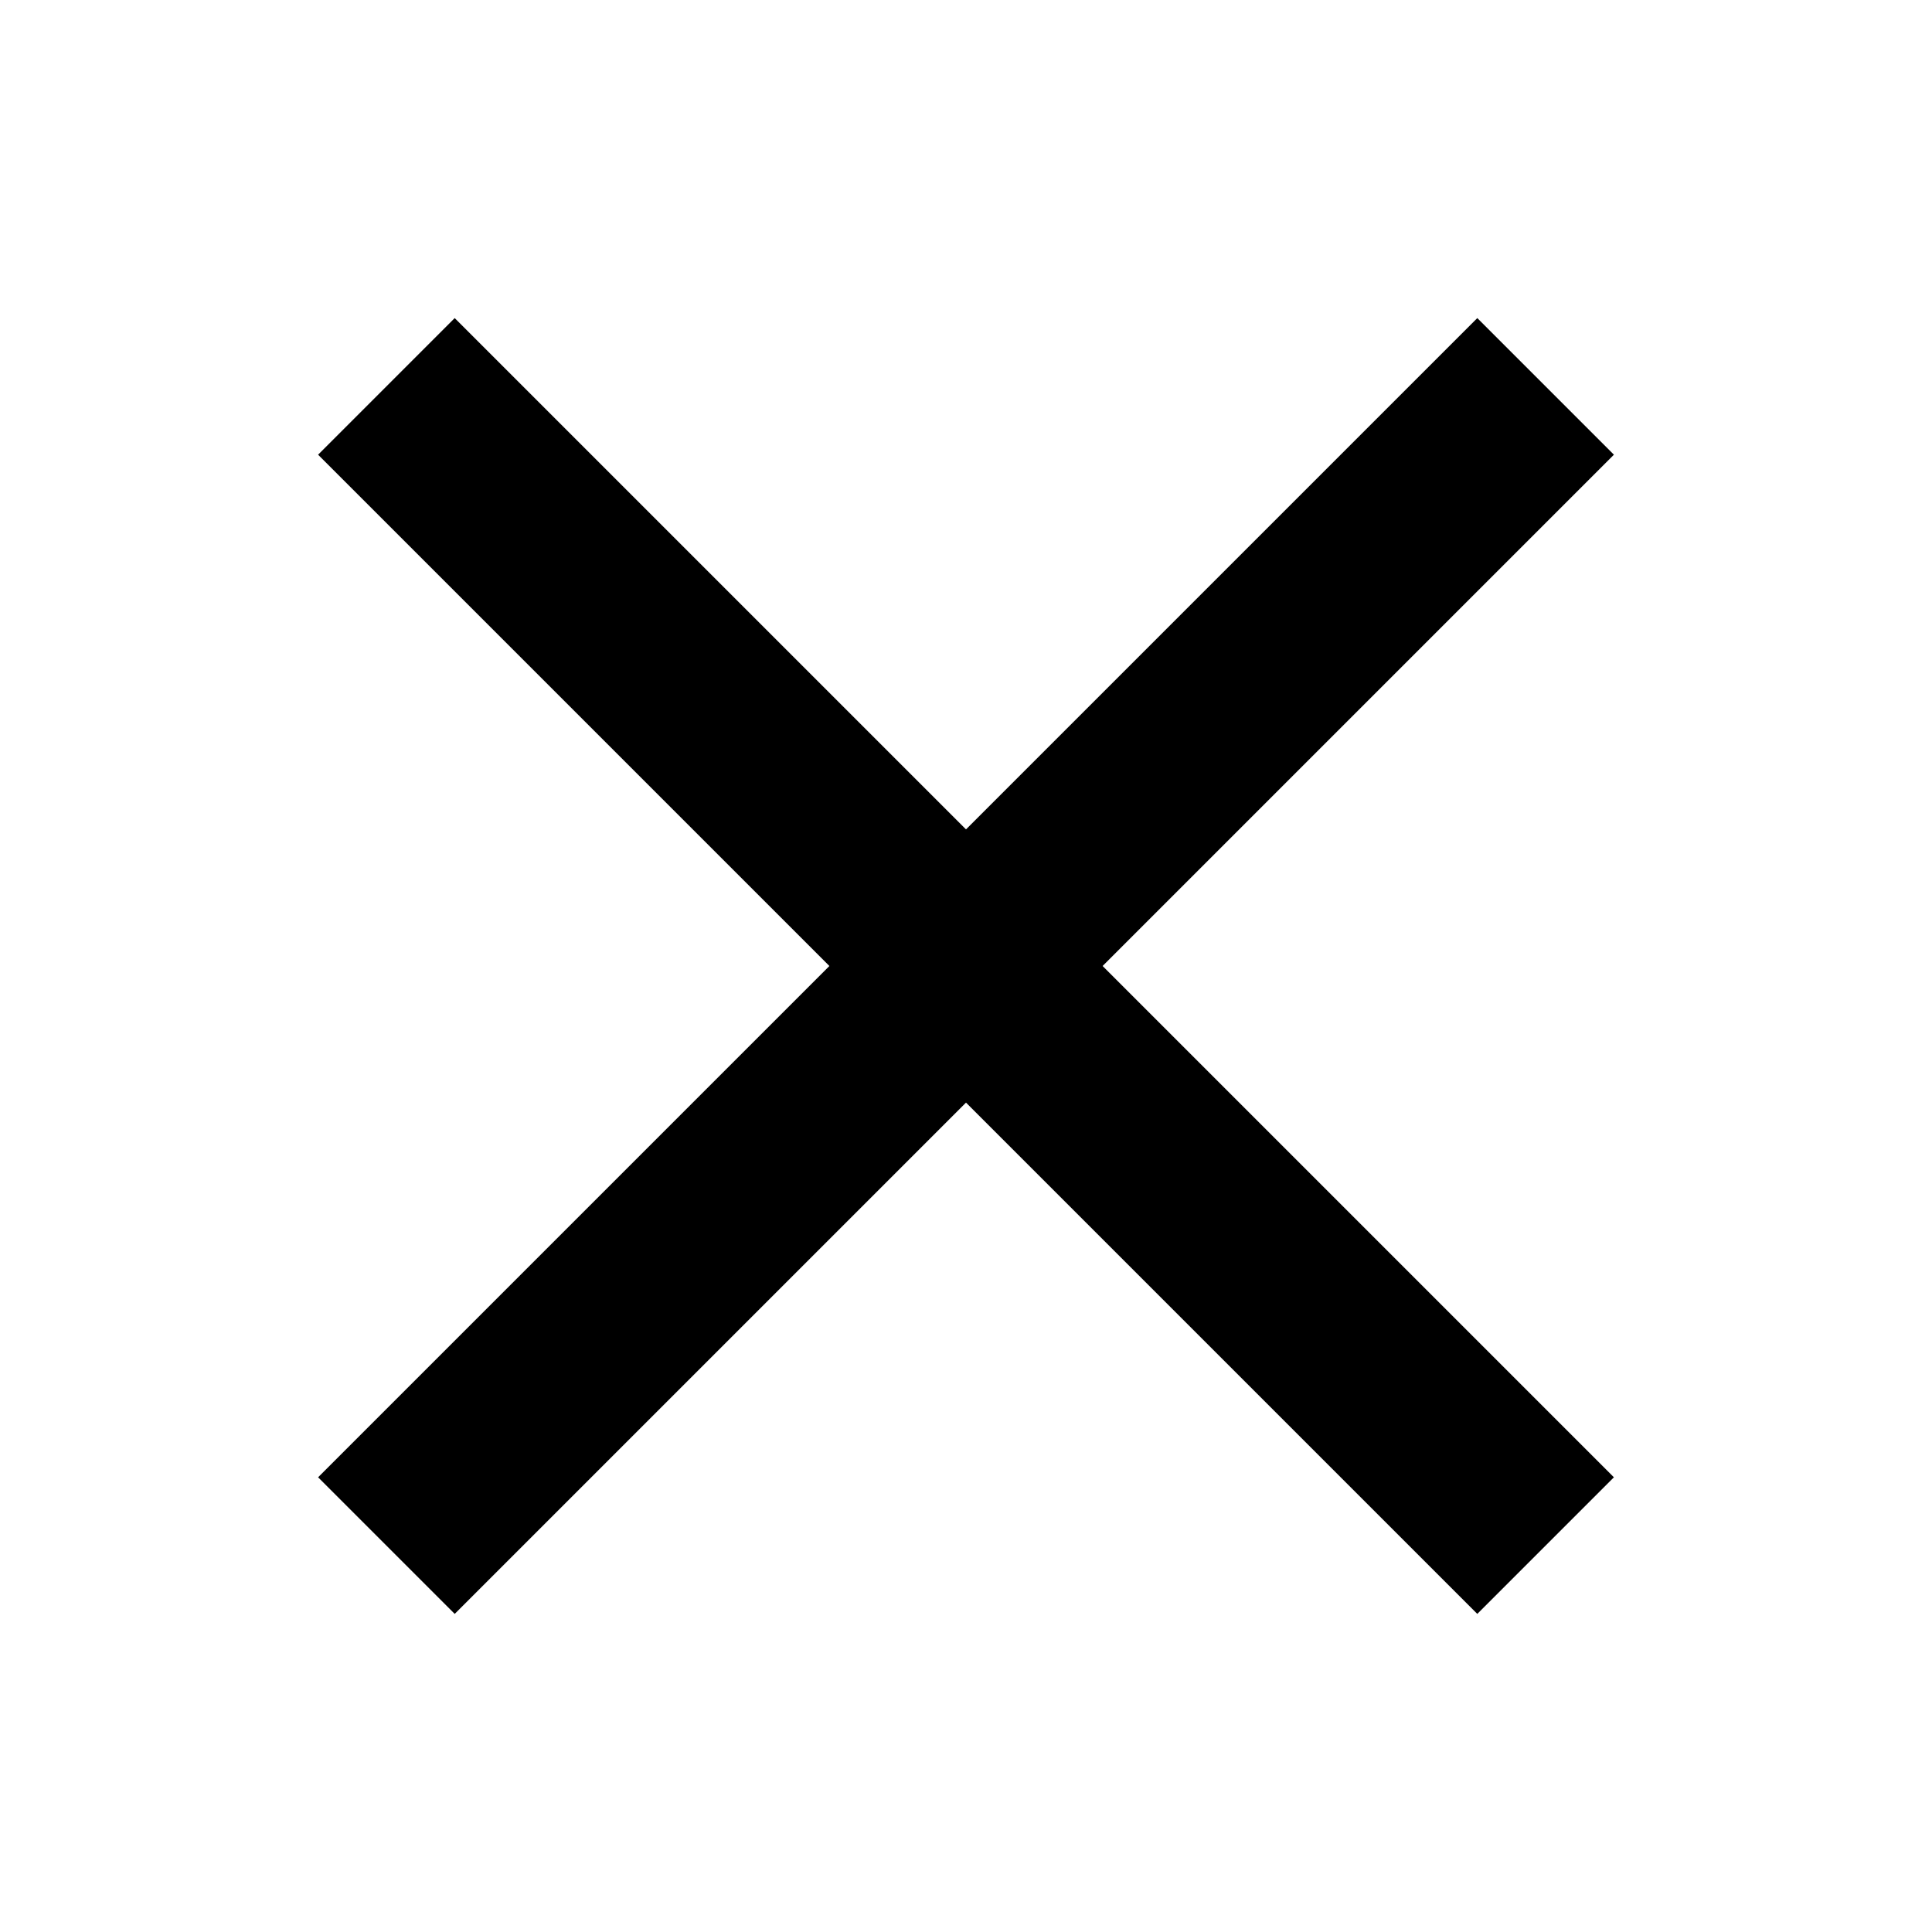
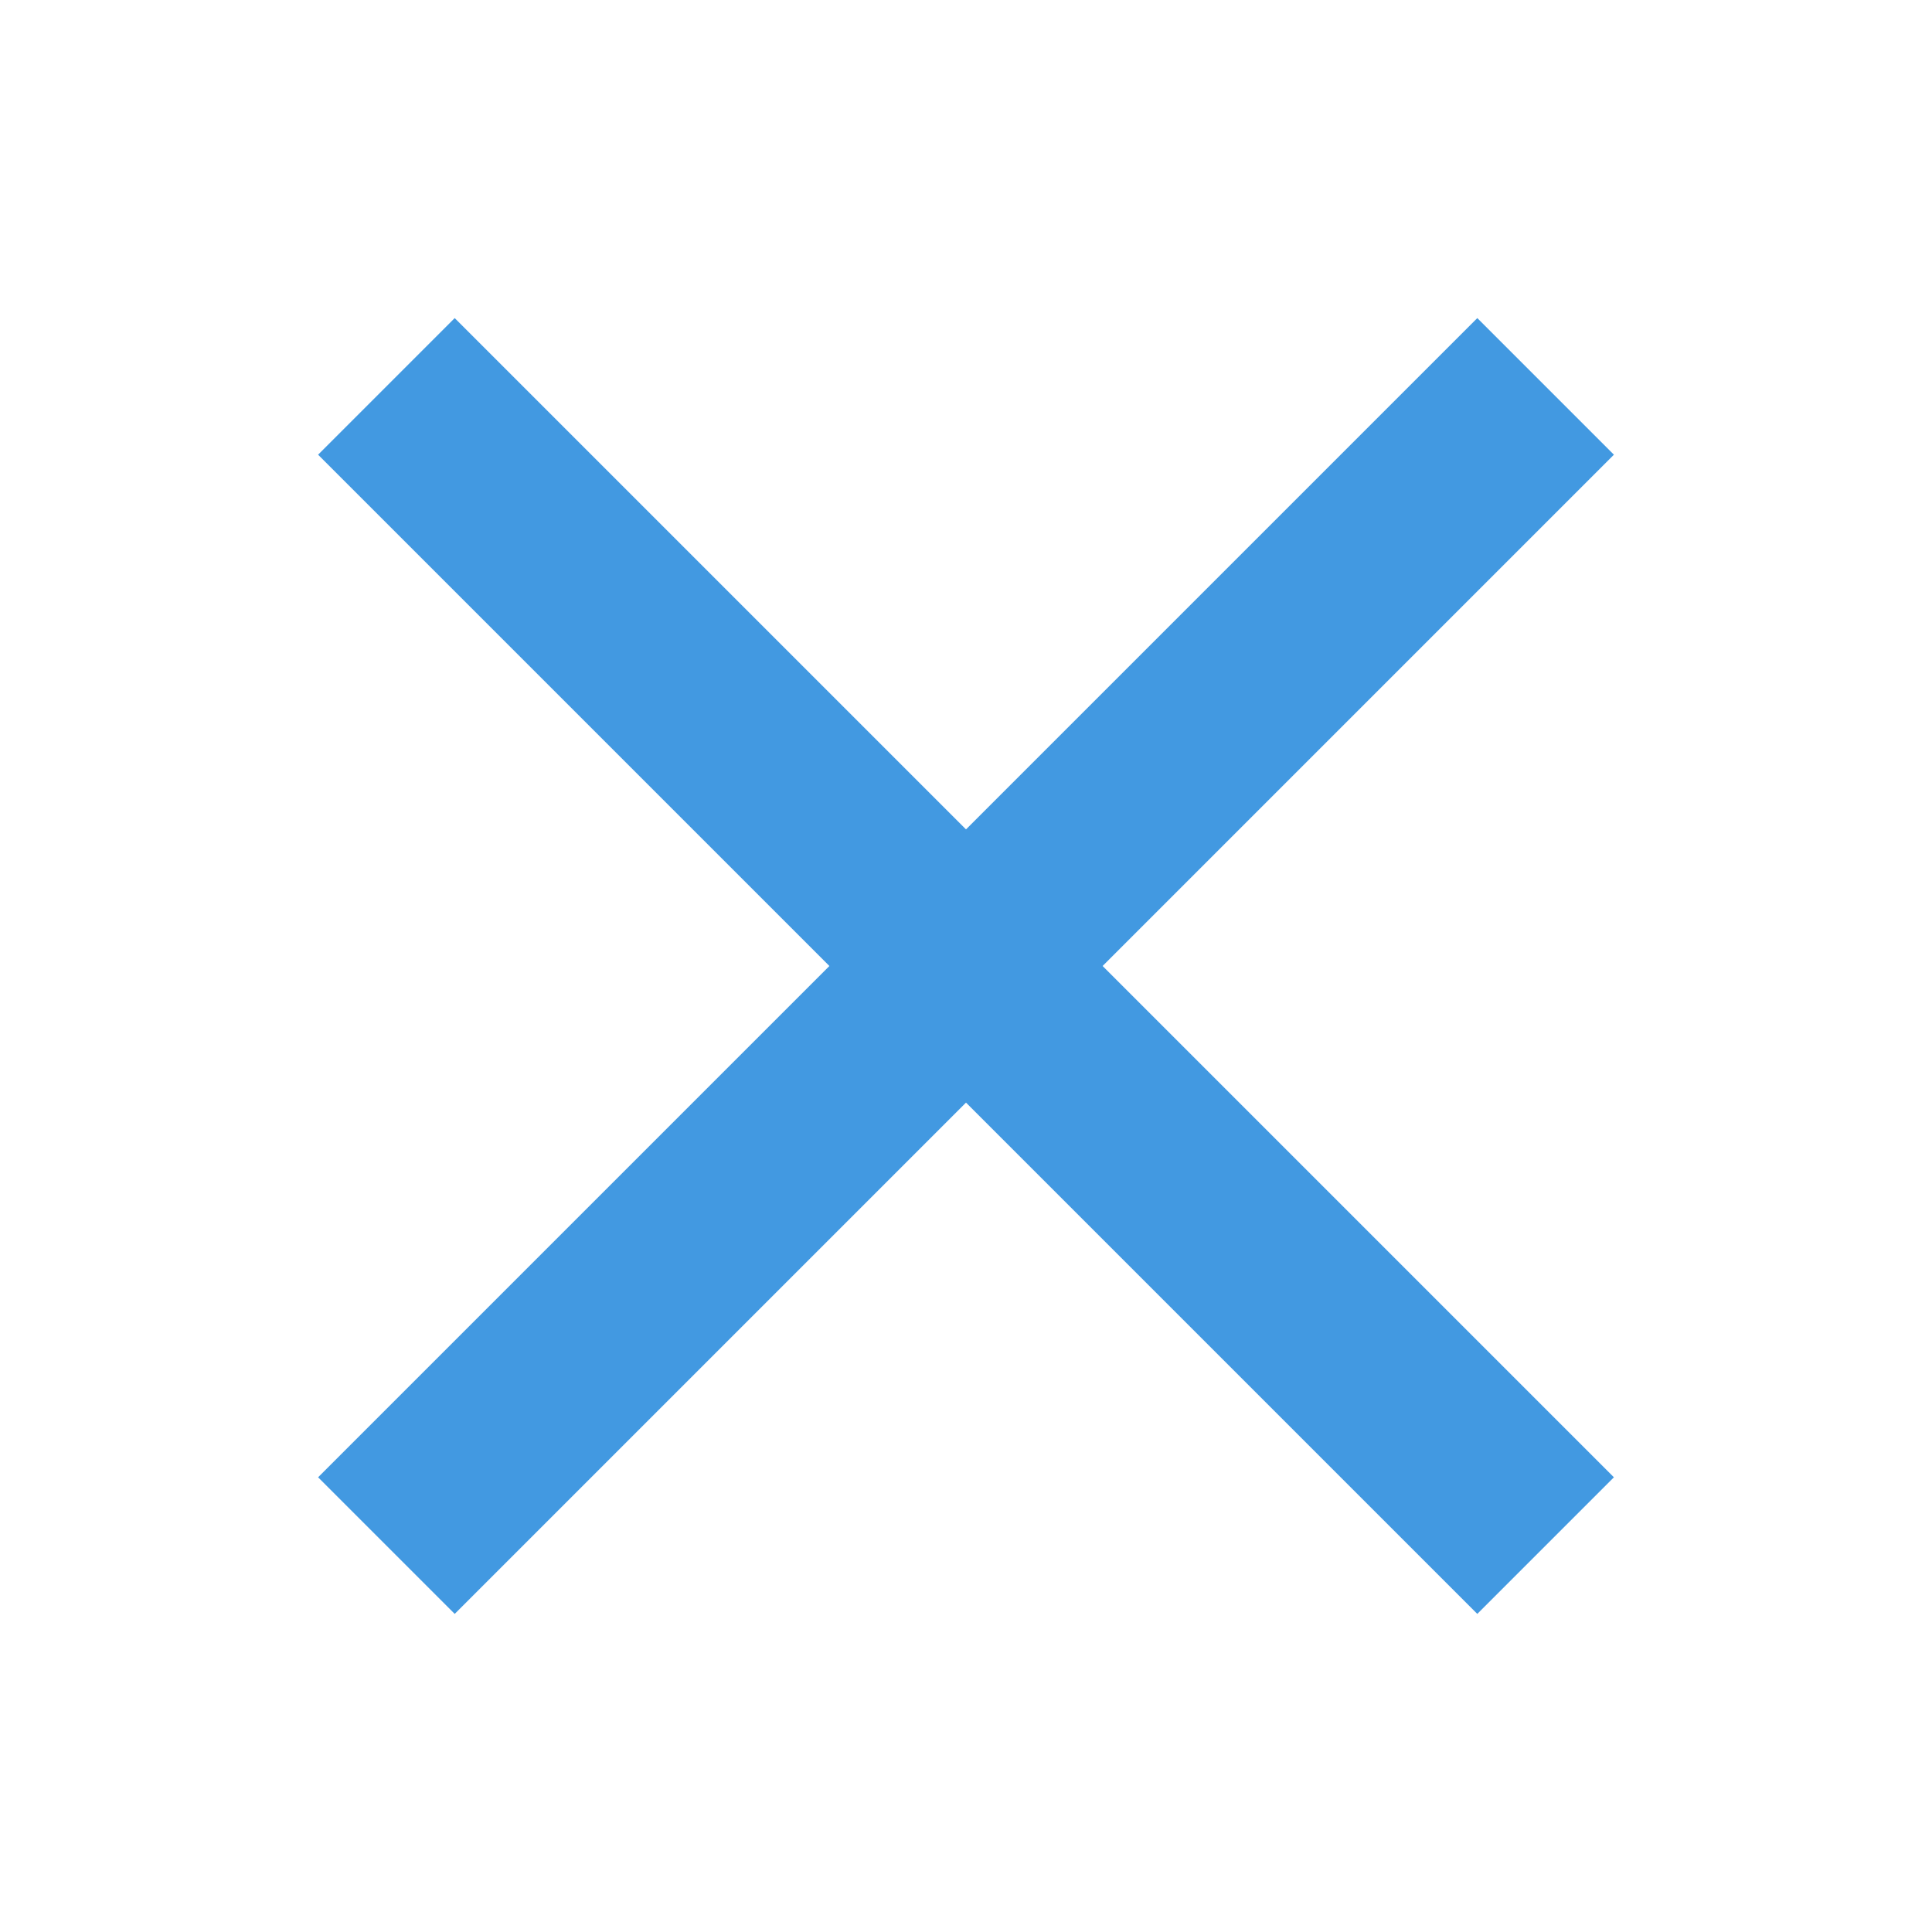
<svg xmlns="http://www.w3.org/2000/svg" x="0px" y="0px" width="35" height="35" viewBox="0 0 50 50">
-   <path d="M10 10 L40 40 M40 10 L10 40" stroke="black" stroke-width="5" />
+   <path d="M10 10 L40 40 M40 10 L10 40" stroke="#4299e1" stroke-width="5" />
</svg>
